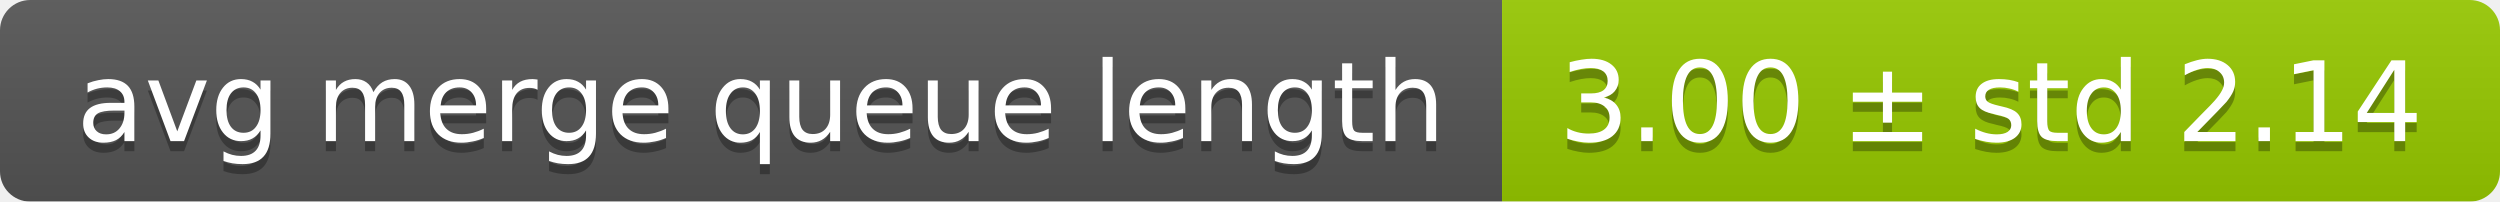
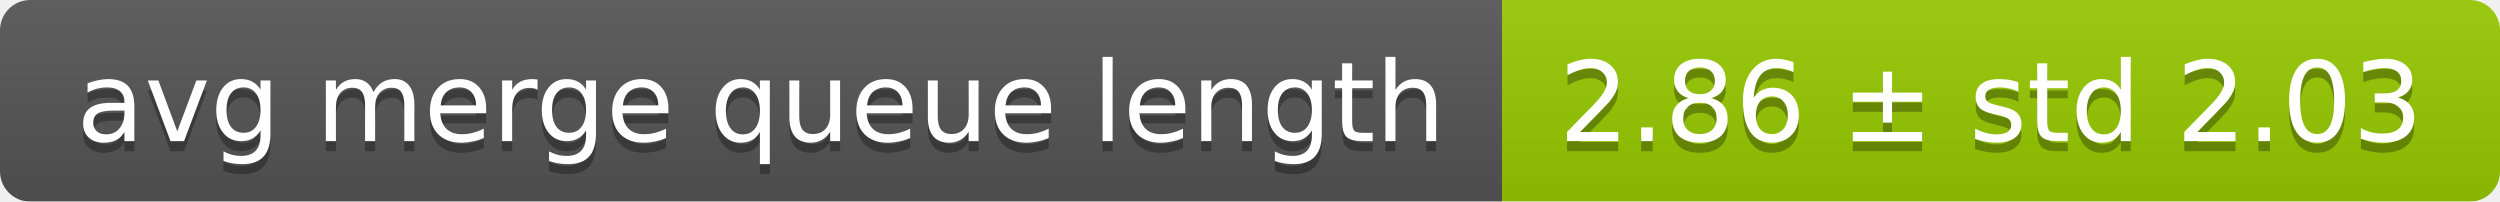
<svg xmlns="http://www.w3.org/2000/svg" width="248" height="20">
  <linearGradient id="smooth" x2="0" y2="100%">
    <stop offset="0" stop-color="#bbb" stop-opacity=".1" />
    <stop offset="1" stop-opacity=".1" />
  </linearGradient>
  <mask id="round">
    <rect width="248" height="20" rx="3" fill="#fff" />
  </mask>
  <g mask="url(#round)">
    <rect width="149" height="20" fill="#555" />
    <rect x="149" width="99" height="20" fill="#97ca00" />
    <rect width="248" height="20" fill="url(#smooth)" />
  </g>
  <g fill="#fff" text-anchor="middle" font-family="DejaVu Sans,Verdana,Geneva,sans-serif" font-size="11">
    <text x="75.5" y="15" fill="#010101" fill-opacity=".3">avg merge queue length</text>
    <text x="75.5" y="14">avg merge queue length</text>
-     <text x="197.5" y="15" fill="#010101" fill-opacity=".3">3.00 ± std 2.14</text>
-     <text x="197.5" y="14">3.00 ± std 2.14</text>
+     <text x="197.5" y="15" fill="#010101" fill-opacity=".3">2.86 ± std 2.03</text>
+     <text x="197.5" y="14">2.86 ± std 2.03</text>
  </g>
</svg>
